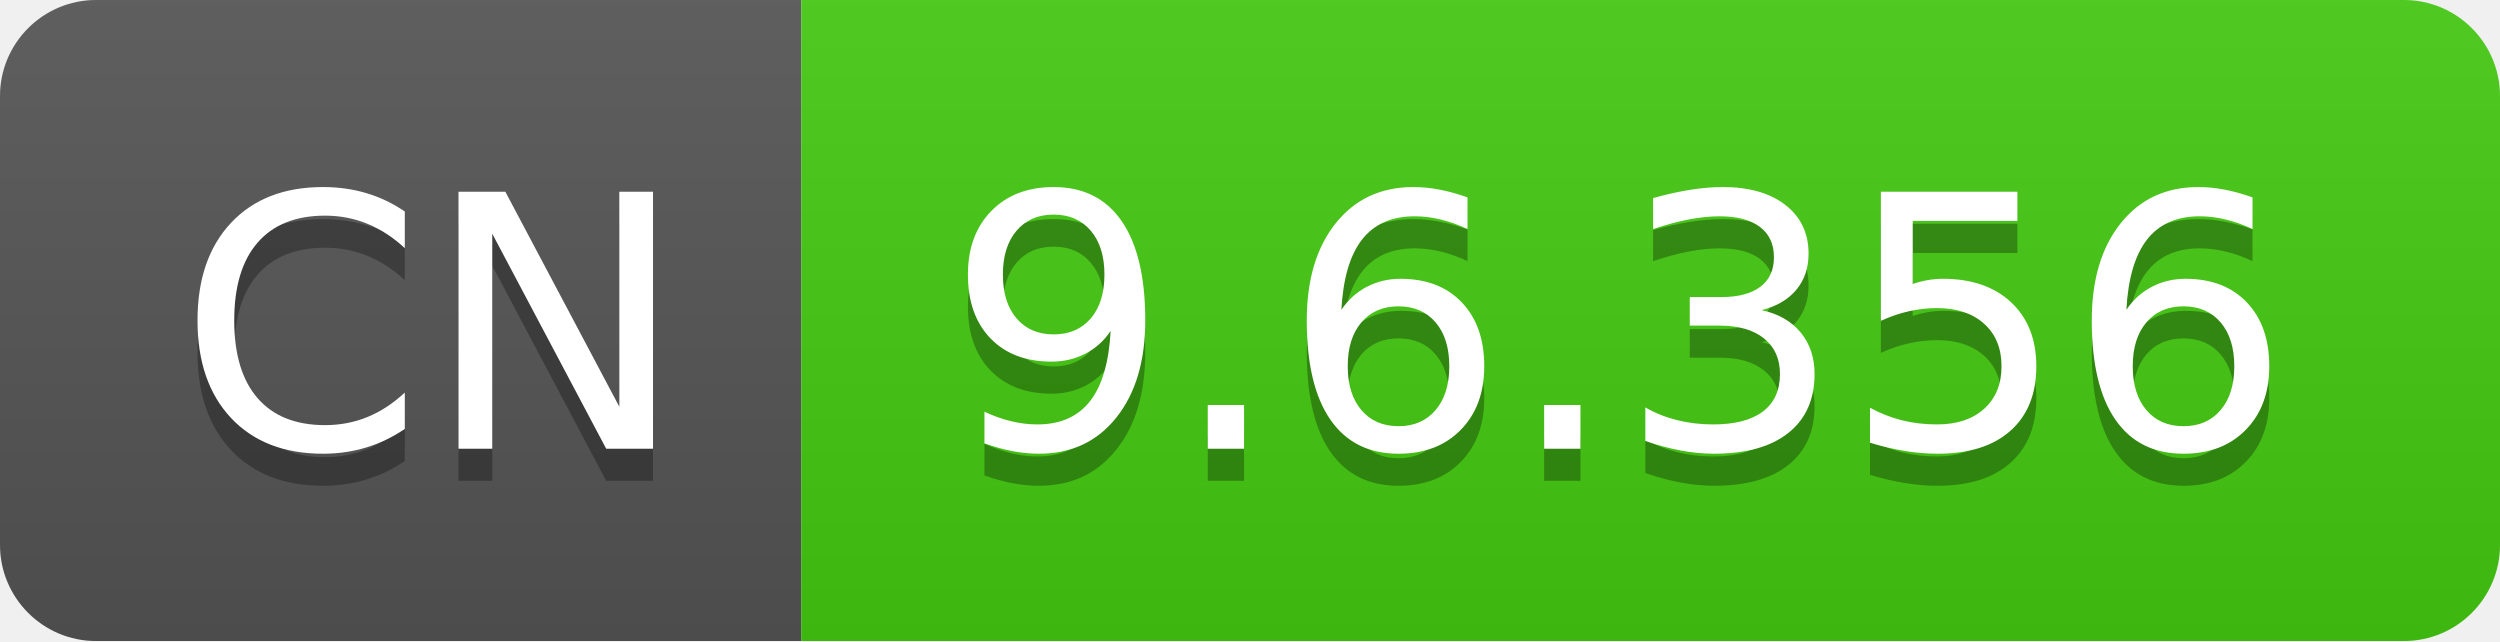
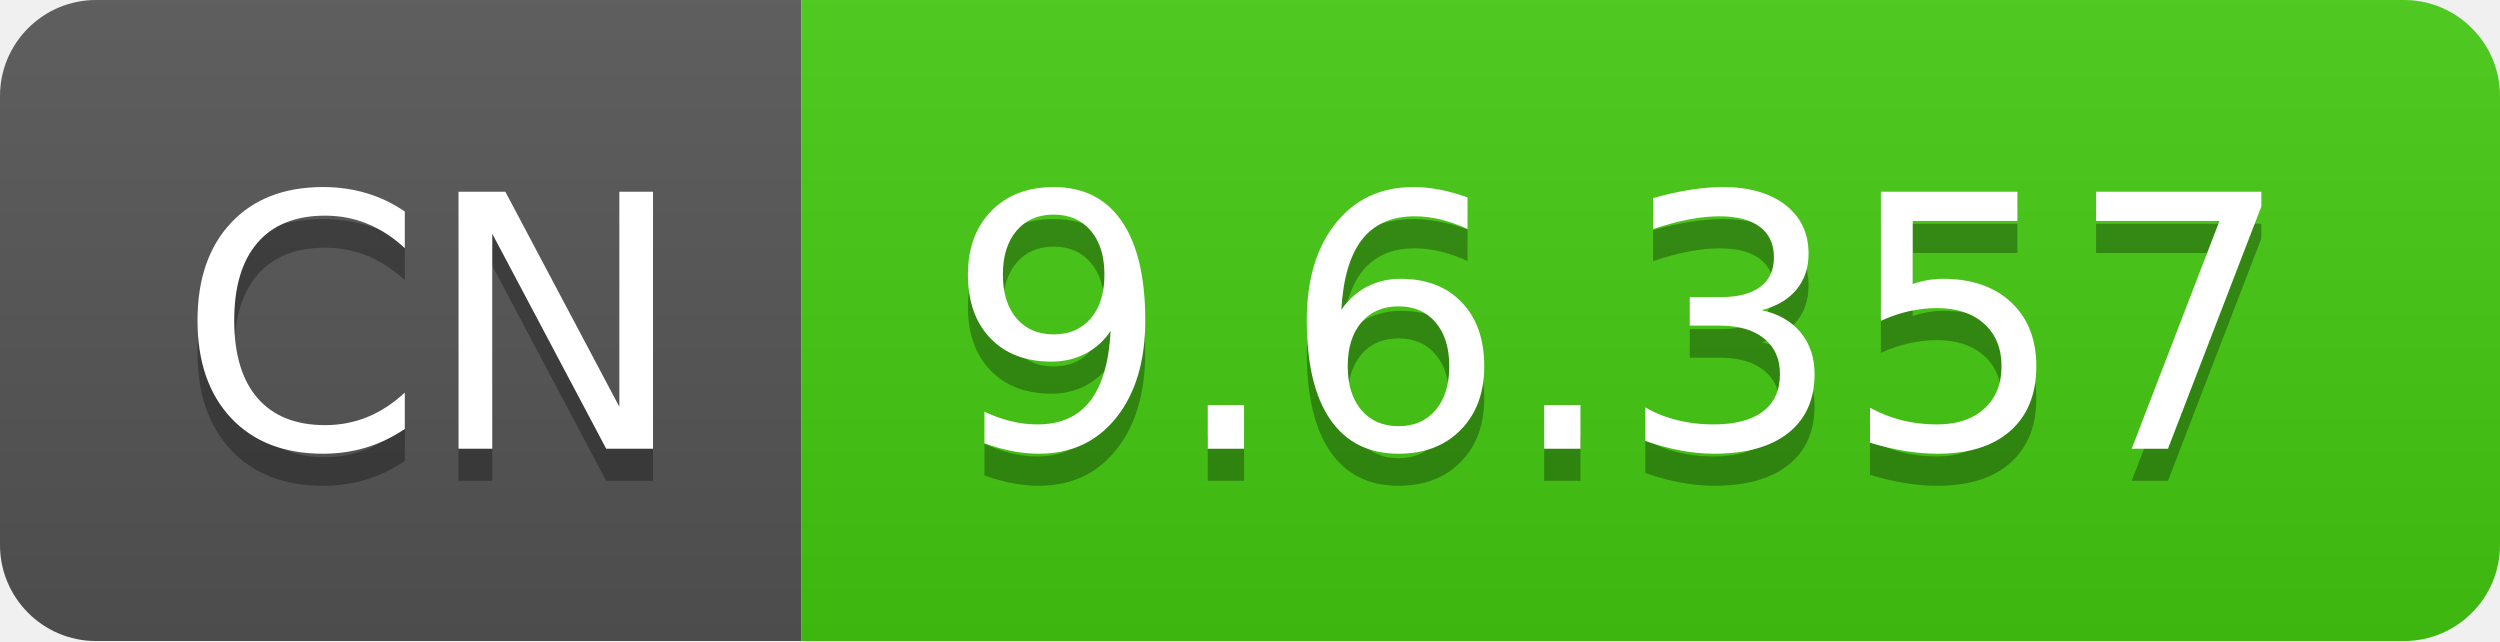
- <svg xmlns="http://www.w3.org/2000/svg" width="78" height="20" role="img" aria-label="CN: 9.6.356">
+ <svg xmlns="http://www.w3.org/2000/svg" width="78" height="20" role="img" aria-label="CN: 9.6.357">
  <linearGradient id="s" x2="0" y2="100%">
    <stop offset="0" stop-color="#bbb" stop-opacity=".1" />
    <stop offset="1" stop-opacity=".1" />
  </linearGradient>
  <clipPath id="r">
    <rect width="78" height="20" rx="3" fill="#fff" />
  </clipPath>
  <g clip-path="url(#r)">
    <rect width="25" height="20" fill="#555" />
    <rect x="25" width="53" height="20" fill="#4c1" />
    <rect width="78" height="20" fill="url(#s)" />
  </g>
  <g fill="#fff" text-anchor="middle" font-family="Verdana,Geneva,DejaVu Sans,sans-serif" text-rendering="geometricPrecision" font-size="110">
    <text aria-hidden="true" x="135" y="150" fill="#010101" fill-opacity=".3" transform="scale(.1)" textLength="150">CN</text>
    <text x="135" y="140" transform="scale(.1)" fill="#fff" textLength="150">CN</text>
-     <text aria-hidden="true" x="505" y="150" fill="#010101" fill-opacity=".3" transform="scale(.1)" textLength="430">9.6.356</text>
-     <text x="505" y="140" transform="scale(.1)" fill="#fff" textLength="430">9.6.356</text>
+     <text aria-hidden="true" x="505" y="150" fill="#010101" fill-opacity=".3" transform="scale(.1)" textLength="430">9.6.357</text>
+     <text x="505" y="140" transform="scale(.1)" fill="#fff" textLength="430">9.6.357</text>
  </g>
</svg>
